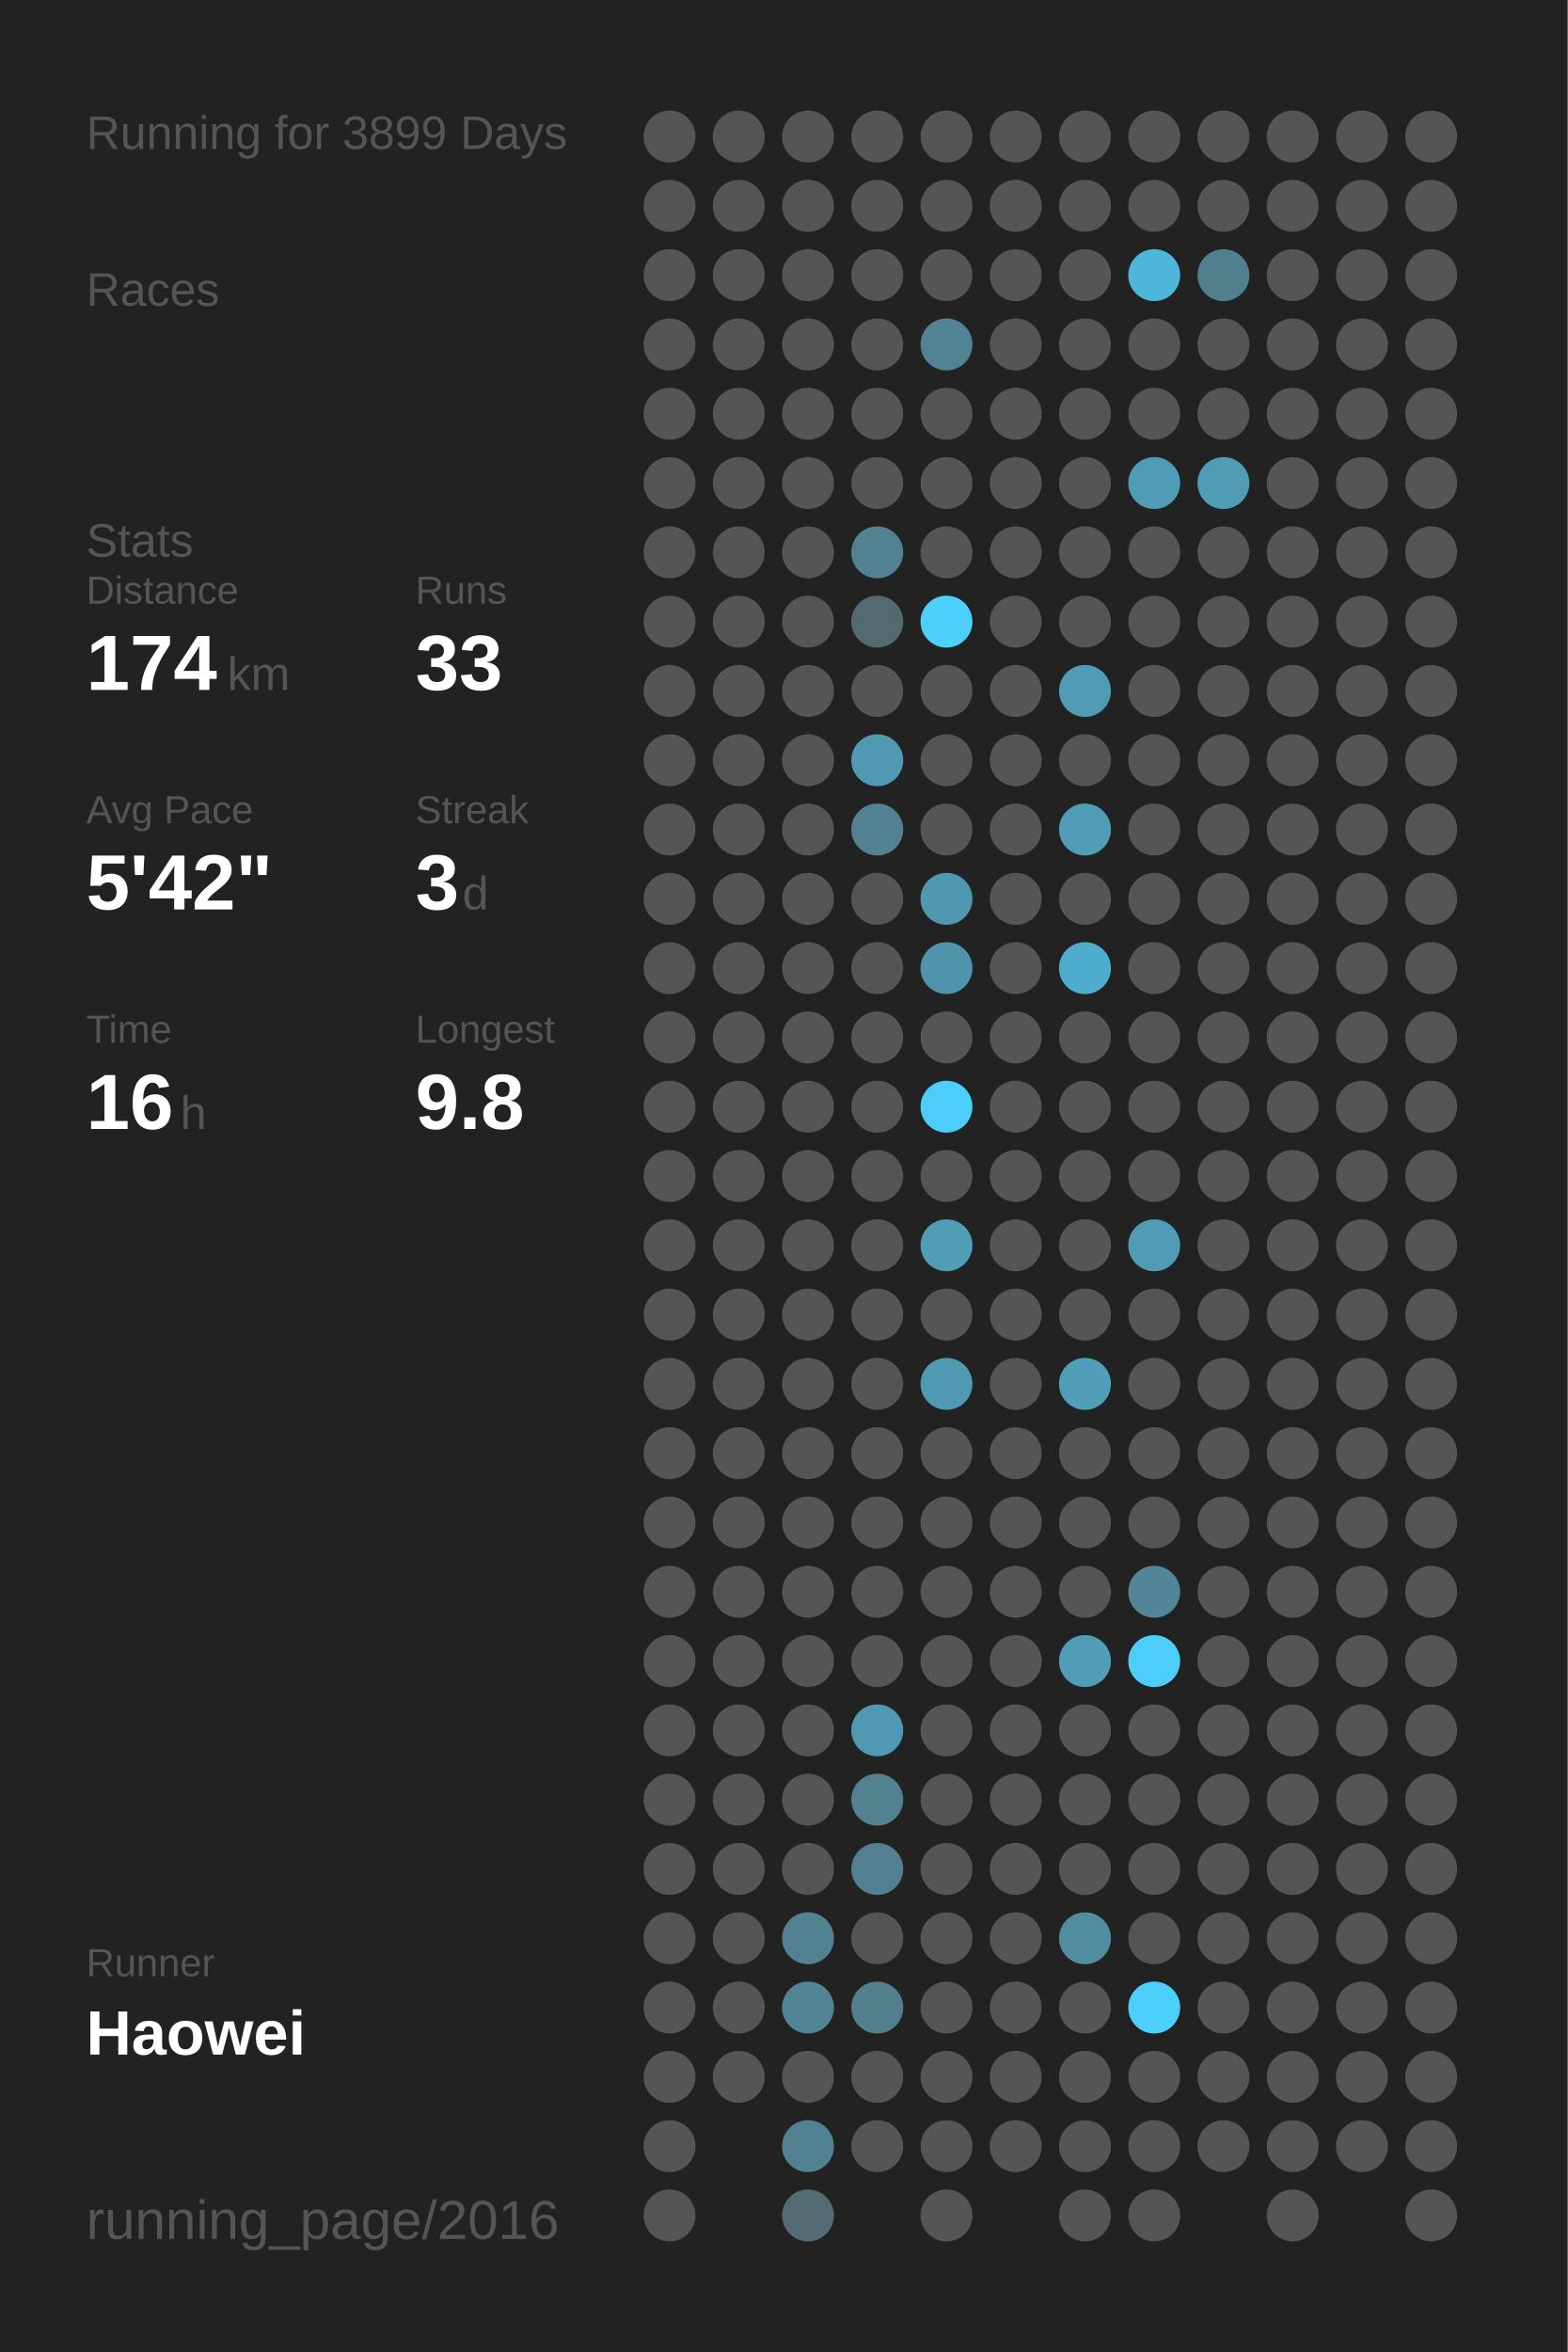
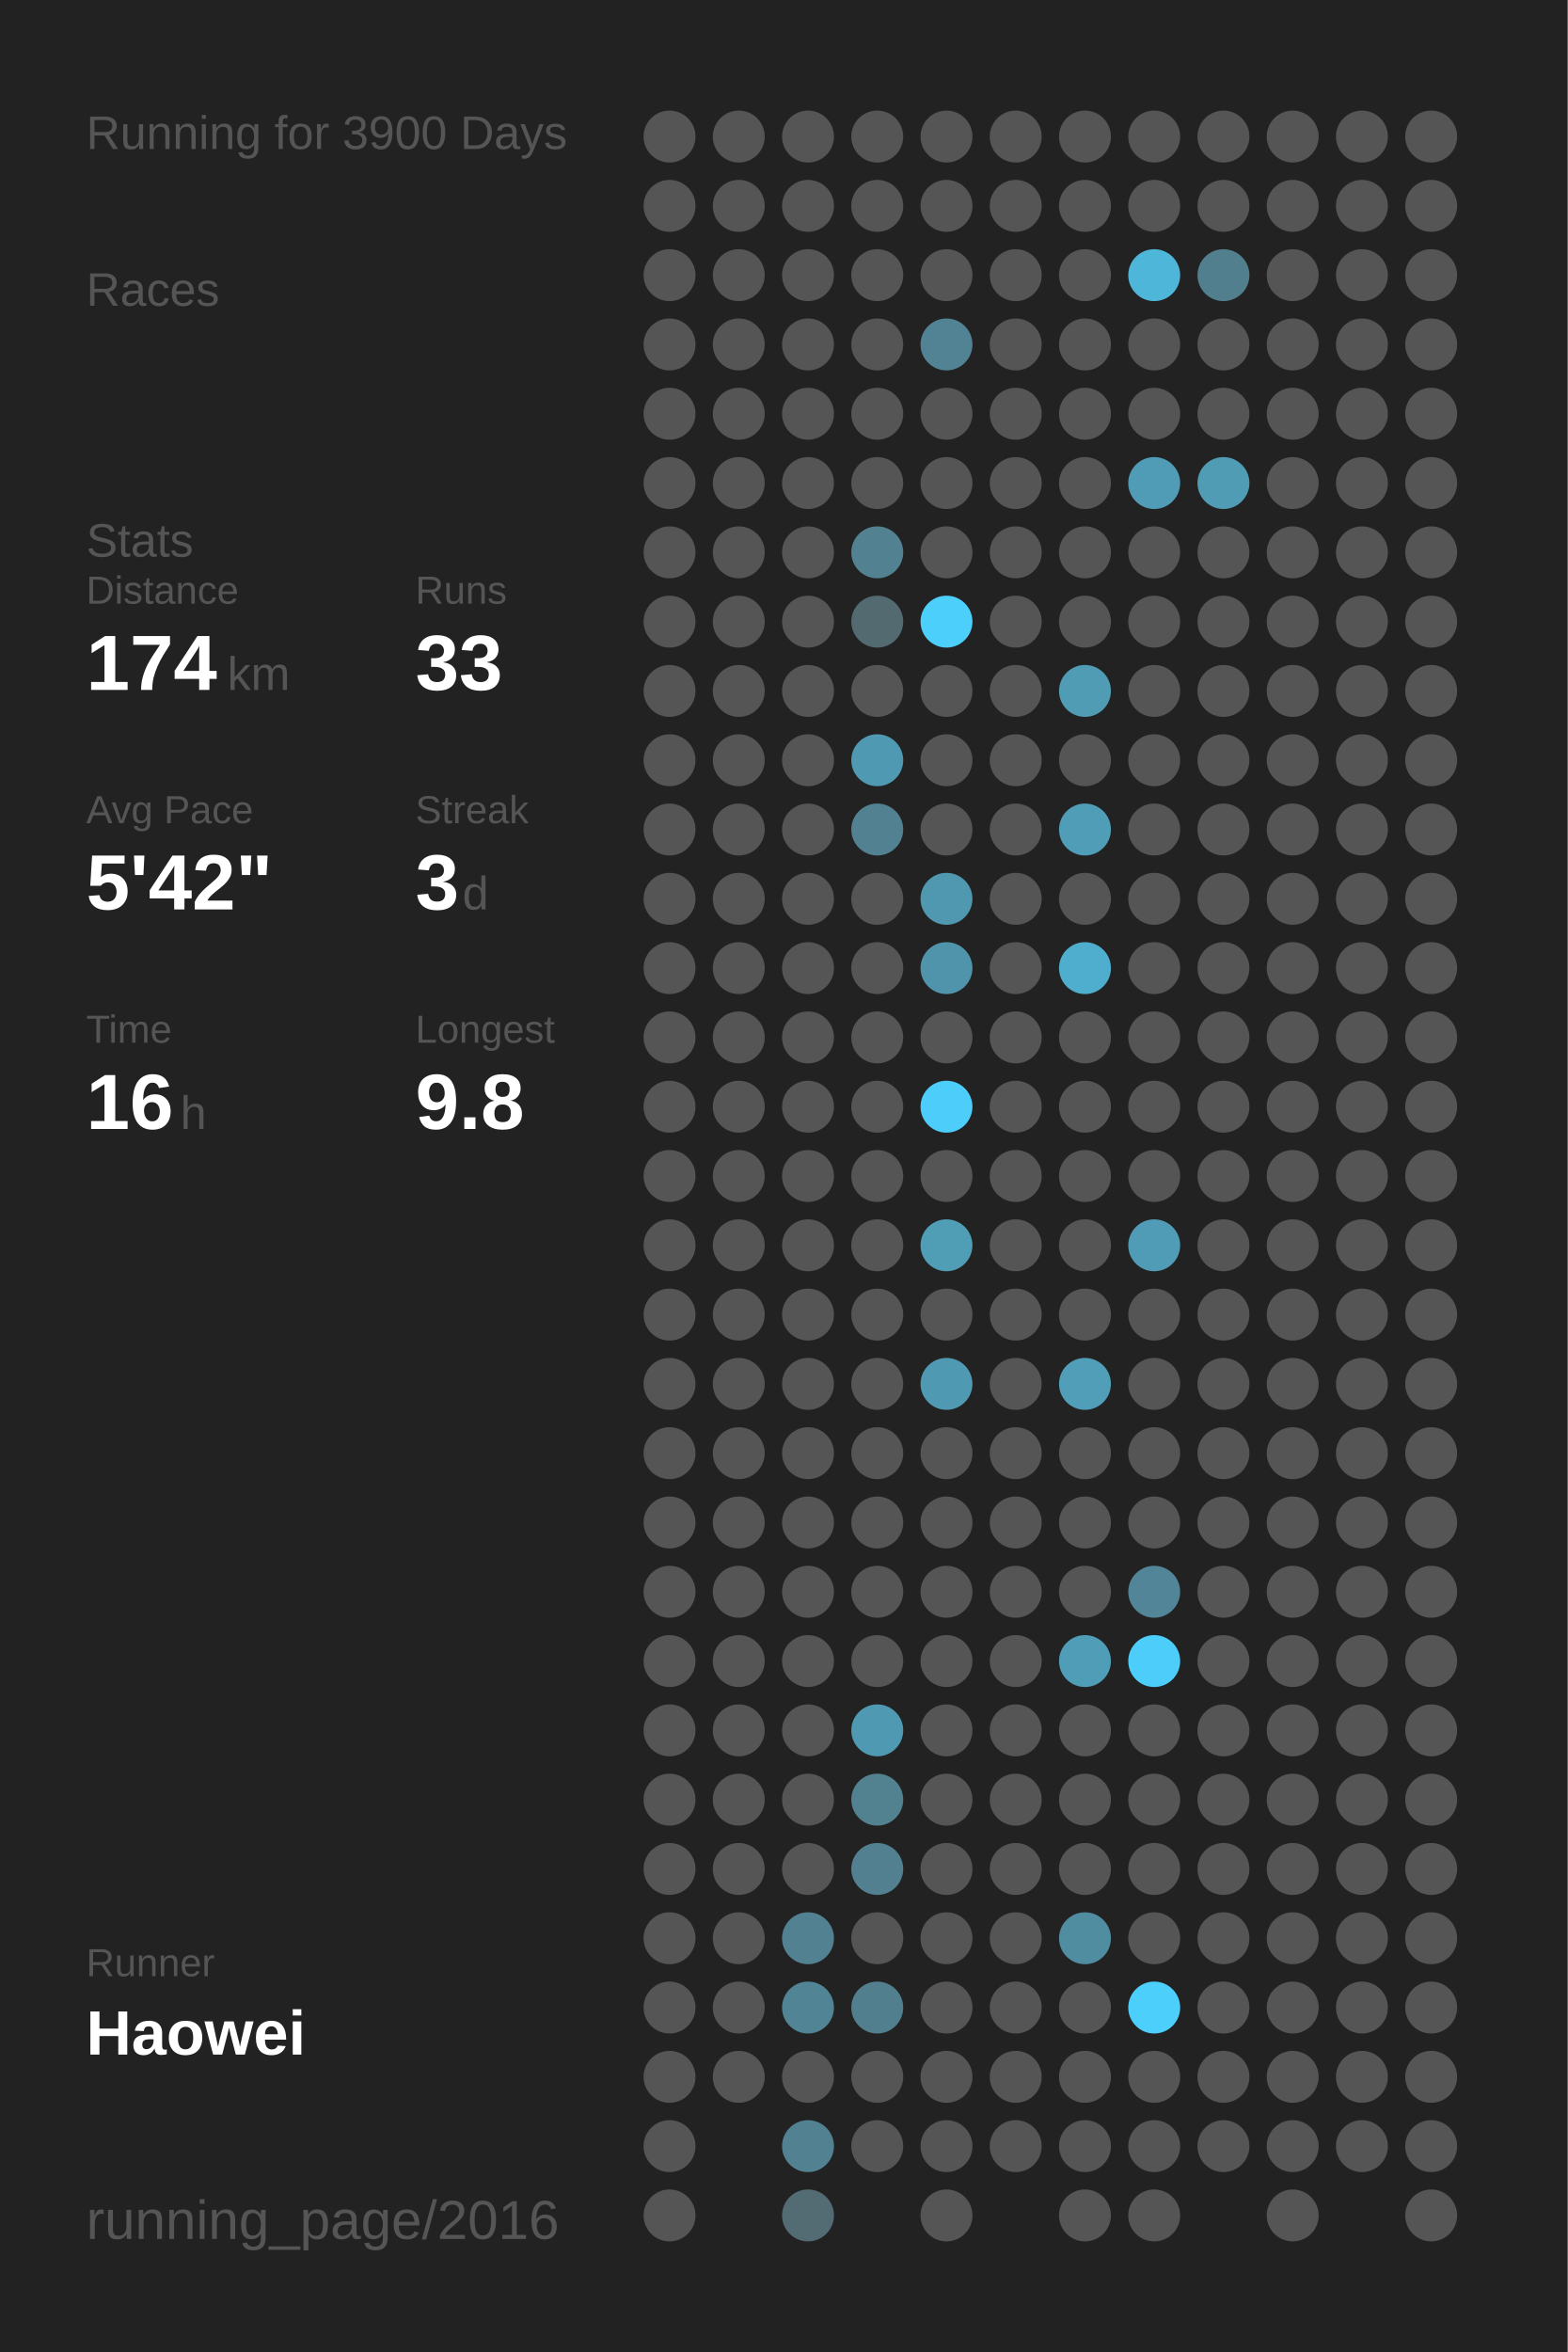
<svg xmlns="http://www.w3.org/2000/svg" baseProfile="full" height="300mm" version="1.1" viewBox="0,0,200,300" width="200mm">
  <defs />
  <rect fill="#222222" height="300" width="200" x="0" y="0" />
-   <text fill="#555555" style="font-size:6px; font-family:Arial;" x="11" y="19">Running for 3899 Days</text>
+   <text fill="#555555" style="font-size:6px; font-family:Arial;" x="11" y="19">Running for 3900 Days</text>
  <text fill="#555555" style="font-size:6px; font-family:Arial;" x="11" y="39">Races</text>
  <text fill="#555555" style="font-size:6px; font-family:Arial;" x="11" y="71">Stats</text>
  <text fill="#555555" style="font-size:5px; font-family:Arial;" x="11" y="77">Distance</text>
  <text fill="#FFFFFF" style="font-size:10px; font-family:Arial; font-weight:bold;" x="11" y="88">174</text>
  <text fill="#555555" style="font-size:6px; font-family:Arial;" x="29" y="88">km</text>
  <text fill="#555555" style="font-size:5px; font-family:Arial;" x="53" y="77">Runs</text>
  <text fill="#FFFFFF" style="font-size:10px; font-family:Arial; font-weight:bold;" x="53" y="88">33</text>
  <text fill="#555555" style="font-size:5px; font-family:Arial;" x="11" y="105">Avg Pace</text>
  <text fill="#FFFFFF" style="font-size:10px; font-family:Arial; font-weight:bold;" x="11" y="116">5'42"</text>
  <text fill="#555555" style="font-size:5px; font-family:Arial;" x="53" y="105">Streak</text>
  <text fill="#FFFFFF" style="font-size:10px; font-family:Arial; font-weight:bold;" x="53" y="116">3</text>
  <text fill="#555555" style="font-size:6px; font-family:Arial;" x="59" y="116">d</text>
  <text fill="#555555" style="font-size:5px; font-family:Arial;" x="11" y="133">Time</text>
  <text fill="#FFFFFF" style="font-size:10px; font-family:Arial; font-weight:bold;" x="11" y="144">16</text>
  <text fill="#555555" style="font-size:6px; font-family:Arial;" x="23" y="144">h</text>
  <text fill="#555555" style="font-size:5px; font-family:Arial;" x="53" y="133">Longest</text>
  <text fill="#FFFFFF" style="font-size:10px; font-family:Arial; font-weight:bold;" x="53" y="144">9.8</text>
  <text fill="#555555" style="font-size:5px; font-family:Arial;" x="11" y="252.065">Runner</text>
  <text fill="#FFFFFF" style="font-size:8px; font-family:Arial; font-weight:bold;" x="11" y="262.065">Haowei</text>
  <text fill="#555555" style="font-size:7px; font-family:Arial;" x="11" y="285.581">running_page/2016</text>
  <circle cx="85.417" cy="17.419" fill="#555555" r="3.312" />
  <circle cx="85.417" cy="26.258" fill="#555555" r="3.312" />
  <circle cx="85.417" cy="35.097" fill="#555555" r="3.312" />
  <circle cx="85.417" cy="43.935" fill="#555555" r="3.312" />
  <circle cx="85.417" cy="52.774" fill="#555555" r="3.312" />
  <circle cx="85.417" cy="61.613" fill="#555555" r="3.312" />
  <circle cx="85.417" cy="70.452" fill="#555555" r="3.312" />
  <circle cx="85.417" cy="79.29" fill="#555555" r="3.312" />
  <circle cx="85.417" cy="88.129" fill="#555555" r="3.312" />
  <circle cx="85.417" cy="96.968" fill="#555555" r="3.312" />
  <circle cx="85.417" cy="105.806" fill="#555555" r="3.312" />
  <circle cx="85.417" cy="114.645" fill="#555555" r="3.312" />
  <circle cx="85.417" cy="123.484" fill="#555555" r="3.312" />
  <circle cx="85.417" cy="132.323" fill="#555555" r="3.312" />
  <circle cx="85.417" cy="141.161" fill="#555555" r="3.312" />
  <circle cx="85.417" cy="150" fill="#555555" r="3.312" />
  <circle cx="85.417" cy="158.839" fill="#555555" r="3.312" />
  <circle cx="85.417" cy="167.677" fill="#555555" r="3.312" />
  <circle cx="85.417" cy="176.516" fill="#555555" r="3.312" />
  <circle cx="85.417" cy="185.355" fill="#555555" r="3.312" />
  <circle cx="85.417" cy="194.194" fill="#555555" r="3.312" />
  <circle cx="85.417" cy="203.032" fill="#555555" r="3.312" />
  <circle cx="85.417" cy="211.871" fill="#555555" r="3.312" />
  <circle cx="85.417" cy="220.71" fill="#555555" r="3.312" />
  <circle cx="85.417" cy="229.548" fill="#555555" r="3.312" />
  <circle cx="85.417" cy="238.387" fill="#555555" r="3.312" />
  <circle cx="85.417" cy="247.226" fill="#555555" r="3.312" />
  <circle cx="85.417" cy="256.065" fill="#555555" r="3.312" />
  <circle cx="85.417" cy="264.903" fill="#555555" r="3.312" />
  <circle cx="85.417" cy="273.742" fill="#555555" r="3.312" />
  <circle cx="85.417" cy="282.581" fill="#555555" r="3.312" />
  <circle cx="94.25" cy="17.419" fill="#555555" r="3.312" />
  <circle cx="94.25" cy="26.258" fill="#555555" r="3.312" />
  <circle cx="94.25" cy="35.097" fill="#555555" r="3.312" />
  <circle cx="94.25" cy="43.935" fill="#555555" r="3.312" />
  <circle cx="94.25" cy="52.774" fill="#555555" r="3.312" />
  <circle cx="94.25" cy="61.613" fill="#555555" r="3.312" />
  <circle cx="94.25" cy="70.452" fill="#555555" r="3.312" />
  <circle cx="94.25" cy="79.29" fill="#555555" r="3.312" />
  <circle cx="94.25" cy="88.129" fill="#555555" r="3.312" />
  <circle cx="94.25" cy="96.968" fill="#555555" r="3.312" />
  <circle cx="94.25" cy="105.806" fill="#555555" r="3.312" />
  <circle cx="94.25" cy="114.645" fill="#555555" r="3.312" />
  <circle cx="94.25" cy="123.484" fill="#555555" r="3.312" />
  <circle cx="94.25" cy="132.323" fill="#555555" r="3.312" />
  <circle cx="94.25" cy="141.161" fill="#555555" r="3.312" />
  <circle cx="94.25" cy="150" fill="#555555" r="3.312" />
  <circle cx="94.25" cy="158.839" fill="#555555" r="3.312" />
  <circle cx="94.25" cy="167.677" fill="#555555" r="3.312" />
  <circle cx="94.25" cy="176.516" fill="#555555" r="3.312" />
  <circle cx="94.25" cy="185.355" fill="#555555" r="3.312" />
  <circle cx="94.25" cy="194.194" fill="#555555" r="3.312" />
  <circle cx="94.25" cy="203.032" fill="#555555" r="3.312" />
  <circle cx="94.25" cy="211.871" fill="#555555" r="3.312" />
  <circle cx="94.25" cy="220.71" fill="#555555" r="3.312" />
  <circle cx="94.25" cy="229.548" fill="#555555" r="3.312" />
  <circle cx="94.25" cy="238.387" fill="#555555" r="3.312" />
  <circle cx="94.25" cy="247.226" fill="#555555" r="3.312" />
  <circle cx="94.25" cy="256.065" fill="#555555" r="3.312" />
  <circle cx="94.25" cy="264.903" fill="#555555" r="3.312" />
  <circle cx="103.083" cy="17.419" fill="#555555" r="3.312" />
  <circle cx="103.083" cy="26.258" fill="#555555" r="3.312" />
  <circle cx="103.083" cy="35.097" fill="#555555" r="3.312" />
  <circle cx="103.083" cy="43.935" fill="#555555" r="3.312" />
  <circle cx="103.083" cy="52.774" fill="#555555" r="3.312" />
  <circle cx="103.083" cy="61.613" fill="#555555" r="3.312" />
  <circle cx="103.083" cy="70.452" fill="#555555" r="3.312" />
  <circle cx="103.083" cy="79.29" fill="#555555" r="3.312" />
  <circle cx="103.083" cy="88.129" fill="#555555" r="3.312" />
  <circle cx="103.083" cy="96.968" fill="#555555" r="3.312" />
  <circle cx="103.083" cy="105.806" fill="#555555" r="3.312" />
  <circle cx="103.083" cy="114.645" fill="#555555" r="3.312" />
  <circle cx="103.083" cy="123.484" fill="#555555" r="3.312" />
  <circle cx="103.083" cy="132.323" fill="#555555" r="3.312" />
  <circle cx="103.083" cy="141.161" fill="#555555" r="3.312" />
  <circle cx="103.083" cy="150" fill="#555555" r="3.312" />
  <circle cx="103.083" cy="158.839" fill="#555555" r="3.312" />
  <circle cx="103.083" cy="167.677" fill="#555555" r="3.312" />
  <circle cx="103.083" cy="176.516" fill="#555555" r="3.312" />
  <circle cx="103.083" cy="185.355" fill="#555555" r="3.312" />
  <circle cx="103.083" cy="194.194" fill="#555555" r="3.312" />
  <circle cx="103.083" cy="203.032" fill="#555555" r="3.312" />
  <circle cx="103.083" cy="211.871" fill="#555555" r="3.312" />
  <circle cx="103.083" cy="220.71" fill="#555555" r="3.312" />
  <circle cx="103.083" cy="229.548" fill="#555555" r="3.312" />
  <circle cx="103.083" cy="238.387" fill="#555555" r="3.312" />
  <circle cx="103.083" cy="247.226" fill="#528191" r="3.312" />
  <circle cx="103.083" cy="256.065" fill="#518495" r="3.312" />
  <circle cx="103.083" cy="264.903" fill="#555555" r="3.312" />
  <circle cx="103.083" cy="273.742" fill="#528191" r="3.312" />
  <circle cx="103.083" cy="282.581" fill="#536b73" r="3.312" />
  <circle cx="111.917" cy="17.419" fill="#555555" r="3.312" />
  <circle cx="111.917" cy="26.258" fill="#555555" r="3.312" />
  <circle cx="111.917" cy="35.097" fill="#555555" r="3.312" />
  <circle cx="111.917" cy="43.935" fill="#555555" r="3.312" />
  <circle cx="111.917" cy="52.774" fill="#555555" r="3.312" />
  <circle cx="111.917" cy="61.613" fill="#555555" r="3.312" />
  <circle cx="111.917" cy="70.452" fill="#528292" r="3.312" />
  <circle cx="111.917" cy="79.29" fill="#536a71" r="3.312" />
  <circle cx="111.917" cy="88.129" fill="#555555" r="3.312" />
  <circle cx="111.917" cy="96.968" fill="#5099b2" r="3.312" />
  <circle cx="111.917" cy="105.806" fill="#528191" r="3.312" />
  <circle cx="111.917" cy="114.645" fill="#555555" r="3.312" />
  <circle cx="111.917" cy="123.484" fill="#555555" r="3.312" />
  <circle cx="111.917" cy="132.323" fill="#555555" r="3.312" />
  <circle cx="111.917" cy="141.161" fill="#555555" r="3.312" />
  <circle cx="111.917" cy="150" fill="#555555" r="3.312" />
  <circle cx="111.917" cy="158.839" fill="#555555" r="3.312" />
  <circle cx="111.917" cy="167.677" fill="#555555" r="3.312" />
  <circle cx="111.917" cy="176.516" fill="#555555" r="3.312" />
  <circle cx="111.917" cy="185.355" fill="#555555" r="3.312" />
  <circle cx="111.917" cy="194.194" fill="#555555" r="3.312" />
  <circle cx="111.917" cy="203.032" fill="#555555" r="3.312" />
  <circle cx="111.917" cy="211.871" fill="#555555" r="3.312" />
  <circle cx="111.917" cy="220.71" fill="#5099b2" r="3.312" />
  <circle cx="111.917" cy="229.548" fill="#528190" r="3.312" />
  <circle cx="111.917" cy="238.387" fill="#528090" r="3.312" />
  <circle cx="111.917" cy="247.226" fill="#555555" r="3.312" />
  <circle cx="111.917" cy="256.065" fill="#527f8e" r="3.312" />
  <circle cx="111.917" cy="264.903" fill="#555555" r="3.312" />
  <circle cx="111.917" cy="273.742" fill="#555555" r="3.312" />
  <circle cx="120.75" cy="17.419" fill="#555555" r="3.312" />
  <circle cx="120.75" cy="26.258" fill="#555555" r="3.312" />
  <circle cx="120.75" cy="35.097" fill="#555555" r="3.312" />
  <circle cx="120.75" cy="43.935" fill="#528394" r="3.312" />
  <circle cx="120.75" cy="52.774" fill="#555555" r="3.312" />
  <circle cx="120.75" cy="61.613" fill="#555555" r="3.312" />
  <circle cx="120.75" cy="70.452" fill="#555555" r="3.312" />
  <circle cx="120.75" cy="79.29" fill="#4dcffb" r="3.312" />
  <circle cx="120.75" cy="88.129" fill="#555555" r="3.312" />
  <circle cx="120.75" cy="96.968" fill="#555555" r="3.312" />
  <circle cx="120.75" cy="105.806" fill="#555555" r="3.312" />
  <circle cx="120.75" cy="114.645" fill="#5098b0" r="3.312" />
  <circle cx="120.75" cy="123.484" fill="#5094ab" r="3.312" />
  <circle cx="120.75" cy="132.323" fill="#555555" r="3.312" />
  <circle cx="120.75" cy="141.161" fill="#4dcdf9" r="3.312" />
  <circle cx="120.75" cy="150" fill="#555555" r="3.312" />
  <circle cx="120.75" cy="158.839" fill="#509db6" r="3.312" />
  <circle cx="120.75" cy="167.677" fill="#555555" r="3.312" />
  <circle cx="120.75" cy="176.516" fill="#5099b2" r="3.312" />
  <circle cx="120.75" cy="185.355" fill="#555555" r="3.312" />
  <circle cx="120.75" cy="194.194" fill="#555555" r="3.312" />
  <circle cx="120.75" cy="203.032" fill="#555555" r="3.312" />
  <circle cx="120.75" cy="211.871" fill="#555555" r="3.312" />
  <circle cx="120.75" cy="220.71" fill="#555555" r="3.312" />
  <circle cx="120.75" cy="229.548" fill="#555555" r="3.312" />
  <circle cx="120.75" cy="238.387" fill="#555555" r="3.312" />
  <circle cx="120.75" cy="247.226" fill="#555555" r="3.312" />
  <circle cx="120.75" cy="256.065" fill="#555555" r="3.312" />
  <circle cx="120.75" cy="264.903" fill="#555555" r="3.312" />
  <circle cx="120.75" cy="273.742" fill="#555555" r="3.312" />
  <circle cx="120.75" cy="282.581" fill="#555555" r="3.312" />
  <circle cx="129.583" cy="17.419" fill="#555555" r="3.312" />
  <circle cx="129.583" cy="26.258" fill="#555555" r="3.312" />
  <circle cx="129.583" cy="35.097" fill="#555555" r="3.312" />
  <circle cx="129.583" cy="43.935" fill="#555555" r="3.312" />
  <circle cx="129.583" cy="52.774" fill="#555555" r="3.312" />
  <circle cx="129.583" cy="61.613" fill="#555555" r="3.312" />
  <circle cx="129.583" cy="70.452" fill="#555555" r="3.312" />
  <circle cx="129.583" cy="79.29" fill="#555555" r="3.312" />
  <circle cx="129.583" cy="88.129" fill="#555555" r="3.312" />
  <circle cx="129.583" cy="96.968" fill="#555555" r="3.312" />
  <circle cx="129.583" cy="105.806" fill="#555555" r="3.312" />
  <circle cx="129.583" cy="114.645" fill="#555555" r="3.312" />
  <circle cx="129.583" cy="123.484" fill="#555555" r="3.312" />
  <circle cx="129.583" cy="132.323" fill="#555555" r="3.312" />
  <circle cx="129.583" cy="141.161" fill="#555555" r="3.312" />
  <circle cx="129.583" cy="150" fill="#555555" r="3.312" />
  <circle cx="129.583" cy="158.839" fill="#555555" r="3.312" />
  <circle cx="129.583" cy="167.677" fill="#555555" r="3.312" />
  <circle cx="129.583" cy="176.516" fill="#555555" r="3.312" />
  <circle cx="129.583" cy="185.355" fill="#555555" r="3.312" />
  <circle cx="129.583" cy="194.194" fill="#555555" r="3.312" />
  <circle cx="129.583" cy="203.032" fill="#555555" r="3.312" />
  <circle cx="129.583" cy="211.871" fill="#555555" r="3.312" />
  <circle cx="129.583" cy="220.71" fill="#555555" r="3.312" />
  <circle cx="129.583" cy="229.548" fill="#555555" r="3.312" />
  <circle cx="129.583" cy="238.387" fill="#555555" r="3.312" />
  <circle cx="129.583" cy="247.226" fill="#555555" r="3.312" />
  <circle cx="129.583" cy="256.065" fill="#555555" r="3.312" />
  <circle cx="129.583" cy="264.903" fill="#555555" r="3.312" />
  <circle cx="129.583" cy="273.742" fill="#555555" r="3.312" />
  <circle cx="138.417" cy="17.419" fill="#555555" r="3.312" />
  <circle cx="138.417" cy="26.258" fill="#555555" r="3.312" />
  <circle cx="138.417" cy="35.097" fill="#555555" r="3.312" />
  <circle cx="138.417" cy="43.935" fill="#555555" r="3.312" />
  <circle cx="138.417" cy="52.774" fill="#555555" r="3.312" />
  <circle cx="138.417" cy="61.613" fill="#555555" r="3.312" />
  <circle cx="138.417" cy="70.452" fill="#555555" r="3.312" />
  <circle cx="138.417" cy="79.29" fill="#555555" r="3.312" />
  <circle cx="138.417" cy="88.129" fill="#509cb5" r="3.312" />
  <circle cx="138.417" cy="96.968" fill="#555555" r="3.312" />
  <circle cx="138.417" cy="105.806" fill="#509db8" r="3.312" />
  <circle cx="138.417" cy="114.645" fill="#555555" r="3.312" />
  <circle cx="138.417" cy="123.484" fill="#4fadcd" r="3.312" />
  <circle cx="138.417" cy="132.323" fill="#555555" r="3.312" />
  <circle cx="138.417" cy="141.161" fill="#555555" r="3.312" />
  <circle cx="138.417" cy="150" fill="#555555" r="3.312" />
  <circle cx="138.417" cy="158.839" fill="#555555" r="3.312" />
  <circle cx="138.417" cy="167.677" fill="#555555" r="3.312" />
  <circle cx="138.417" cy="176.516" fill="#509eb8" r="3.312" />
  <circle cx="138.417" cy="185.355" fill="#555555" r="3.312" />
  <circle cx="138.417" cy="194.194" fill="#555555" r="3.312" />
  <circle cx="138.417" cy="203.032" fill="#555555" r="3.312" />
  <circle cx="138.417" cy="211.871" fill="#509db7" r="3.312" />
  <circle cx="138.417" cy="220.71" fill="#555555" r="3.312" />
  <circle cx="138.417" cy="229.548" fill="#555555" r="3.312" />
  <circle cx="138.417" cy="238.387" fill="#555555" r="3.312" />
  <circle cx="138.417" cy="247.226" fill="#518da1" r="3.312" />
  <circle cx="138.417" cy="256.065" fill="#555555" r="3.312" />
  <circle cx="138.417" cy="264.903" fill="#555555" r="3.312" />
  <circle cx="138.417" cy="273.742" fill="#555555" r="3.312" />
  <circle cx="138.417" cy="282.581" fill="#555555" r="3.312" />
  <circle cx="147.25" cy="17.419" fill="#555555" r="3.312" />
  <circle cx="147.25" cy="26.258" fill="#555555" r="3.312" />
  <circle cx="147.25" cy="35.097" fill="#4eb6d9" r="3.312" />
  <circle cx="147.25" cy="43.935" fill="#555555" r="3.312" />
  <circle cx="147.25" cy="52.774" fill="#555555" r="3.312" />
  <circle cx="147.25" cy="61.613" fill="#509cb6" r="3.312" />
  <circle cx="147.25" cy="70.452" fill="#555555" r="3.312" />
  <circle cx="147.25" cy="79.29" fill="#555555" r="3.312" />
  <circle cx="147.25" cy="88.129" fill="#555555" r="3.312" />
  <circle cx="147.25" cy="96.968" fill="#555555" r="3.312" />
  <circle cx="147.25" cy="105.806" fill="#555555" r="3.312" />
  <circle cx="147.25" cy="114.645" fill="#555555" r="3.312" />
  <circle cx="147.25" cy="123.484" fill="#555555" r="3.312" />
  <circle cx="147.25" cy="132.323" fill="#555555" r="3.312" />
  <circle cx="147.25" cy="141.161" fill="#555555" r="3.312" />
  <circle cx="147.25" cy="150" fill="#555555" r="3.312" />
  <circle cx="147.25" cy="158.839" fill="#509bb5" r="3.312" />
  <circle cx="147.25" cy="167.677" fill="#555555" r="3.312" />
  <circle cx="147.25" cy="176.516" fill="#555555" r="3.312" />
  <circle cx="147.25" cy="185.355" fill="#555555" r="3.312" />
  <circle cx="147.25" cy="194.194" fill="#555555" r="3.312" />
  <circle cx="147.25" cy="203.032" fill="#518597" r="3.312" />
  <circle cx="147.25" cy="211.871" fill="#4dcefa" r="3.312" />
  <circle cx="147.25" cy="220.71" fill="#555555" r="3.312" />
  <circle cx="147.25" cy="229.548" fill="#555555" r="3.312" />
  <circle cx="147.25" cy="238.387" fill="#555555" r="3.312" />
  <circle cx="147.25" cy="247.226" fill="#555555" r="3.312" />
  <circle cx="147.25" cy="256.065" fill="#4dcffc" r="3.312" />
  <circle cx="147.25" cy="264.903" fill="#555555" r="3.312" />
  <circle cx="147.25" cy="273.742" fill="#555555" r="3.312" />
  <circle cx="147.25" cy="282.581" fill="#555555" r="3.312" />
  <circle cx="156.083" cy="17.419" fill="#555555" r="3.312" />
  <circle cx="156.083" cy="26.258" fill="#555555" r="3.312" />
  <circle cx="156.083" cy="35.097" fill="#527f8e" r="3.312" />
  <circle cx="156.083" cy="43.935" fill="#555555" r="3.312" />
  <circle cx="156.083" cy="52.774" fill="#555555" r="3.312" />
  <circle cx="156.083" cy="61.613" fill="#509cb5" r="3.312" />
  <circle cx="156.083" cy="70.452" fill="#555555" r="3.312" />
  <circle cx="156.083" cy="79.29" fill="#555555" r="3.312" />
  <circle cx="156.083" cy="88.129" fill="#555555" r="3.312" />
  <circle cx="156.083" cy="96.968" fill="#555555" r="3.312" />
  <circle cx="156.083" cy="105.806" fill="#555555" r="3.312" />
  <circle cx="156.083" cy="114.645" fill="#555555" r="3.312" />
  <circle cx="156.083" cy="123.484" fill="#555555" r="3.312" />
  <circle cx="156.083" cy="132.323" fill="#555555" r="3.312" />
  <circle cx="156.083" cy="141.161" fill="#555555" r="3.312" />
  <circle cx="156.083" cy="150" fill="#555555" r="3.312" />
  <circle cx="156.083" cy="158.839" fill="#555555" r="3.312" />
  <circle cx="156.083" cy="167.677" fill="#555555" r="3.312" />
  <circle cx="156.083" cy="176.516" fill="#555555" r="3.312" />
  <circle cx="156.083" cy="185.355" fill="#555555" r="3.312" />
  <circle cx="156.083" cy="194.194" fill="#555555" r="3.312" />
  <circle cx="156.083" cy="203.032" fill="#555555" r="3.312" />
  <circle cx="156.083" cy="211.871" fill="#555555" r="3.312" />
  <circle cx="156.083" cy="220.71" fill="#555555" r="3.312" />
  <circle cx="156.083" cy="229.548" fill="#555555" r="3.312" />
  <circle cx="156.083" cy="238.387" fill="#555555" r="3.312" />
  <circle cx="156.083" cy="247.226" fill="#555555" r="3.312" />
  <circle cx="156.083" cy="256.065" fill="#555555" r="3.312" />
  <circle cx="156.083" cy="264.903" fill="#555555" r="3.312" />
  <circle cx="156.083" cy="273.742" fill="#555555" r="3.312" />
  <circle cx="164.917" cy="17.419" fill="#555555" r="3.312" />
  <circle cx="164.917" cy="26.258" fill="#555555" r="3.312" />
  <circle cx="164.917" cy="35.097" fill="#555555" r="3.312" />
  <circle cx="164.917" cy="43.935" fill="#555555" r="3.312" />
  <circle cx="164.917" cy="52.774" fill="#555555" r="3.312" />
  <circle cx="164.917" cy="61.613" fill="#555555" r="3.312" />
  <circle cx="164.917" cy="70.452" fill="#555555" r="3.312" />
  <circle cx="164.917" cy="79.29" fill="#555555" r="3.312" />
  <circle cx="164.917" cy="88.129" fill="#555555" r="3.312" />
  <circle cx="164.917" cy="96.968" fill="#555555" r="3.312" />
  <circle cx="164.917" cy="105.806" fill="#555555" r="3.312" />
  <circle cx="164.917" cy="114.645" fill="#555555" r="3.312" />
  <circle cx="164.917" cy="123.484" fill="#555555" r="3.312" />
  <circle cx="164.917" cy="132.323" fill="#555555" r="3.312" />
  <circle cx="164.917" cy="141.161" fill="#555555" r="3.312" />
  <circle cx="164.917" cy="150" fill="#555555" r="3.312" />
  <circle cx="164.917" cy="158.839" fill="#555555" r="3.312" />
  <circle cx="164.917" cy="167.677" fill="#555555" r="3.312" />
  <circle cx="164.917" cy="176.516" fill="#555555" r="3.312" />
  <circle cx="164.917" cy="185.355" fill="#555555" r="3.312" />
  <circle cx="164.917" cy="194.194" fill="#555555" r="3.312" />
  <circle cx="164.917" cy="203.032" fill="#555555" r="3.312" />
  <circle cx="164.917" cy="211.871" fill="#555555" r="3.312" />
  <circle cx="164.917" cy="220.71" fill="#555555" r="3.312" />
  <circle cx="164.917" cy="229.548" fill="#555555" r="3.312" />
  <circle cx="164.917" cy="238.387" fill="#555555" r="3.312" />
  <circle cx="164.917" cy="247.226" fill="#555555" r="3.312" />
  <circle cx="164.917" cy="256.065" fill="#555555" r="3.312" />
  <circle cx="164.917" cy="264.903" fill="#555555" r="3.312" />
  <circle cx="164.917" cy="273.742" fill="#555555" r="3.312" />
  <circle cx="164.917" cy="282.581" fill="#555555" r="3.312" />
  <circle cx="173.75" cy="17.419" fill="#555555" r="3.312" />
  <circle cx="173.75" cy="26.258" fill="#555555" r="3.312" />
  <circle cx="173.75" cy="35.097" fill="#555555" r="3.312" />
  <circle cx="173.75" cy="43.935" fill="#555555" r="3.312" />
  <circle cx="173.75" cy="52.774" fill="#555555" r="3.312" />
  <circle cx="173.75" cy="61.613" fill="#555555" r="3.312" />
  <circle cx="173.75" cy="70.452" fill="#555555" r="3.312" />
  <circle cx="173.75" cy="79.29" fill="#555555" r="3.312" />
  <circle cx="173.75" cy="88.129" fill="#555555" r="3.312" />
  <circle cx="173.75" cy="96.968" fill="#555555" r="3.312" />
  <circle cx="173.75" cy="105.806" fill="#555555" r="3.312" />
  <circle cx="173.75" cy="114.645" fill="#555555" r="3.312" />
  <circle cx="173.75" cy="123.484" fill="#555555" r="3.312" />
  <circle cx="173.75" cy="132.323" fill="#555555" r="3.312" />
  <circle cx="173.75" cy="141.161" fill="#555555" r="3.312" />
  <circle cx="173.75" cy="150" fill="#555555" r="3.312" />
  <circle cx="173.75" cy="158.839" fill="#555555" r="3.312" />
  <circle cx="173.75" cy="167.677" fill="#555555" r="3.312" />
  <circle cx="173.75" cy="176.516" fill="#555555" r="3.312" />
  <circle cx="173.75" cy="185.355" fill="#555555" r="3.312" />
  <circle cx="173.75" cy="194.194" fill="#555555" r="3.312" />
  <circle cx="173.75" cy="203.032" fill="#555555" r="3.312" />
  <circle cx="173.75" cy="211.871" fill="#555555" r="3.312" />
  <circle cx="173.75" cy="220.71" fill="#555555" r="3.312" />
  <circle cx="173.75" cy="229.548" fill="#555555" r="3.312" />
  <circle cx="173.75" cy="238.387" fill="#555555" r="3.312" />
  <circle cx="173.75" cy="247.226" fill="#555555" r="3.312" />
  <circle cx="173.75" cy="256.065" fill="#555555" r="3.312" />
  <circle cx="173.75" cy="264.903" fill="#555555" r="3.312" />
  <circle cx="173.75" cy="273.742" fill="#555555" r="3.312" />
  <circle cx="182.583" cy="17.419" fill="#555555" r="3.312" />
  <circle cx="182.583" cy="26.258" fill="#555555" r="3.312" />
  <circle cx="182.583" cy="35.097" fill="#555555" r="3.312" />
  <circle cx="182.583" cy="43.935" fill="#555555" r="3.312" />
  <circle cx="182.583" cy="52.774" fill="#555555" r="3.312" />
  <circle cx="182.583" cy="61.613" fill="#555555" r="3.312" />
  <circle cx="182.583" cy="70.452" fill="#555555" r="3.312" />
  <circle cx="182.583" cy="79.29" fill="#555555" r="3.312" />
  <circle cx="182.583" cy="88.129" fill="#555555" r="3.312" />
  <circle cx="182.583" cy="96.968" fill="#555555" r="3.312" />
  <circle cx="182.583" cy="105.806" fill="#555555" r="3.312" />
  <circle cx="182.583" cy="114.645" fill="#555555" r="3.312" />
  <circle cx="182.583" cy="123.484" fill="#555555" r="3.312" />
  <circle cx="182.583" cy="132.323" fill="#555555" r="3.312" />
  <circle cx="182.583" cy="141.161" fill="#555555" r="3.312" />
  <circle cx="182.583" cy="150" fill="#555555" r="3.312" />
  <circle cx="182.583" cy="158.839" fill="#555555" r="3.312" />
  <circle cx="182.583" cy="167.677" fill="#555555" r="3.312" />
  <circle cx="182.583" cy="176.516" fill="#555555" r="3.312" />
  <circle cx="182.583" cy="185.355" fill="#555555" r="3.312" />
  <circle cx="182.583" cy="194.194" fill="#555555" r="3.312" />
  <circle cx="182.583" cy="203.032" fill="#555555" r="3.312" />
  <circle cx="182.583" cy="211.871" fill="#555555" r="3.312" />
  <circle cx="182.583" cy="220.71" fill="#555555" r="3.312" />
  <circle cx="182.583" cy="229.548" fill="#555555" r="3.312" />
  <circle cx="182.583" cy="238.387" fill="#555555" r="3.312" />
  <circle cx="182.583" cy="247.226" fill="#555555" r="3.312" />
  <circle cx="182.583" cy="256.065" fill="#555555" r="3.312" />
  <circle cx="182.583" cy="264.903" fill="#555555" r="3.312" />
  <circle cx="182.583" cy="273.742" fill="#555555" r="3.312" />
  <circle cx="182.583" cy="282.581" fill="#555555" r="3.312" />
</svg>
